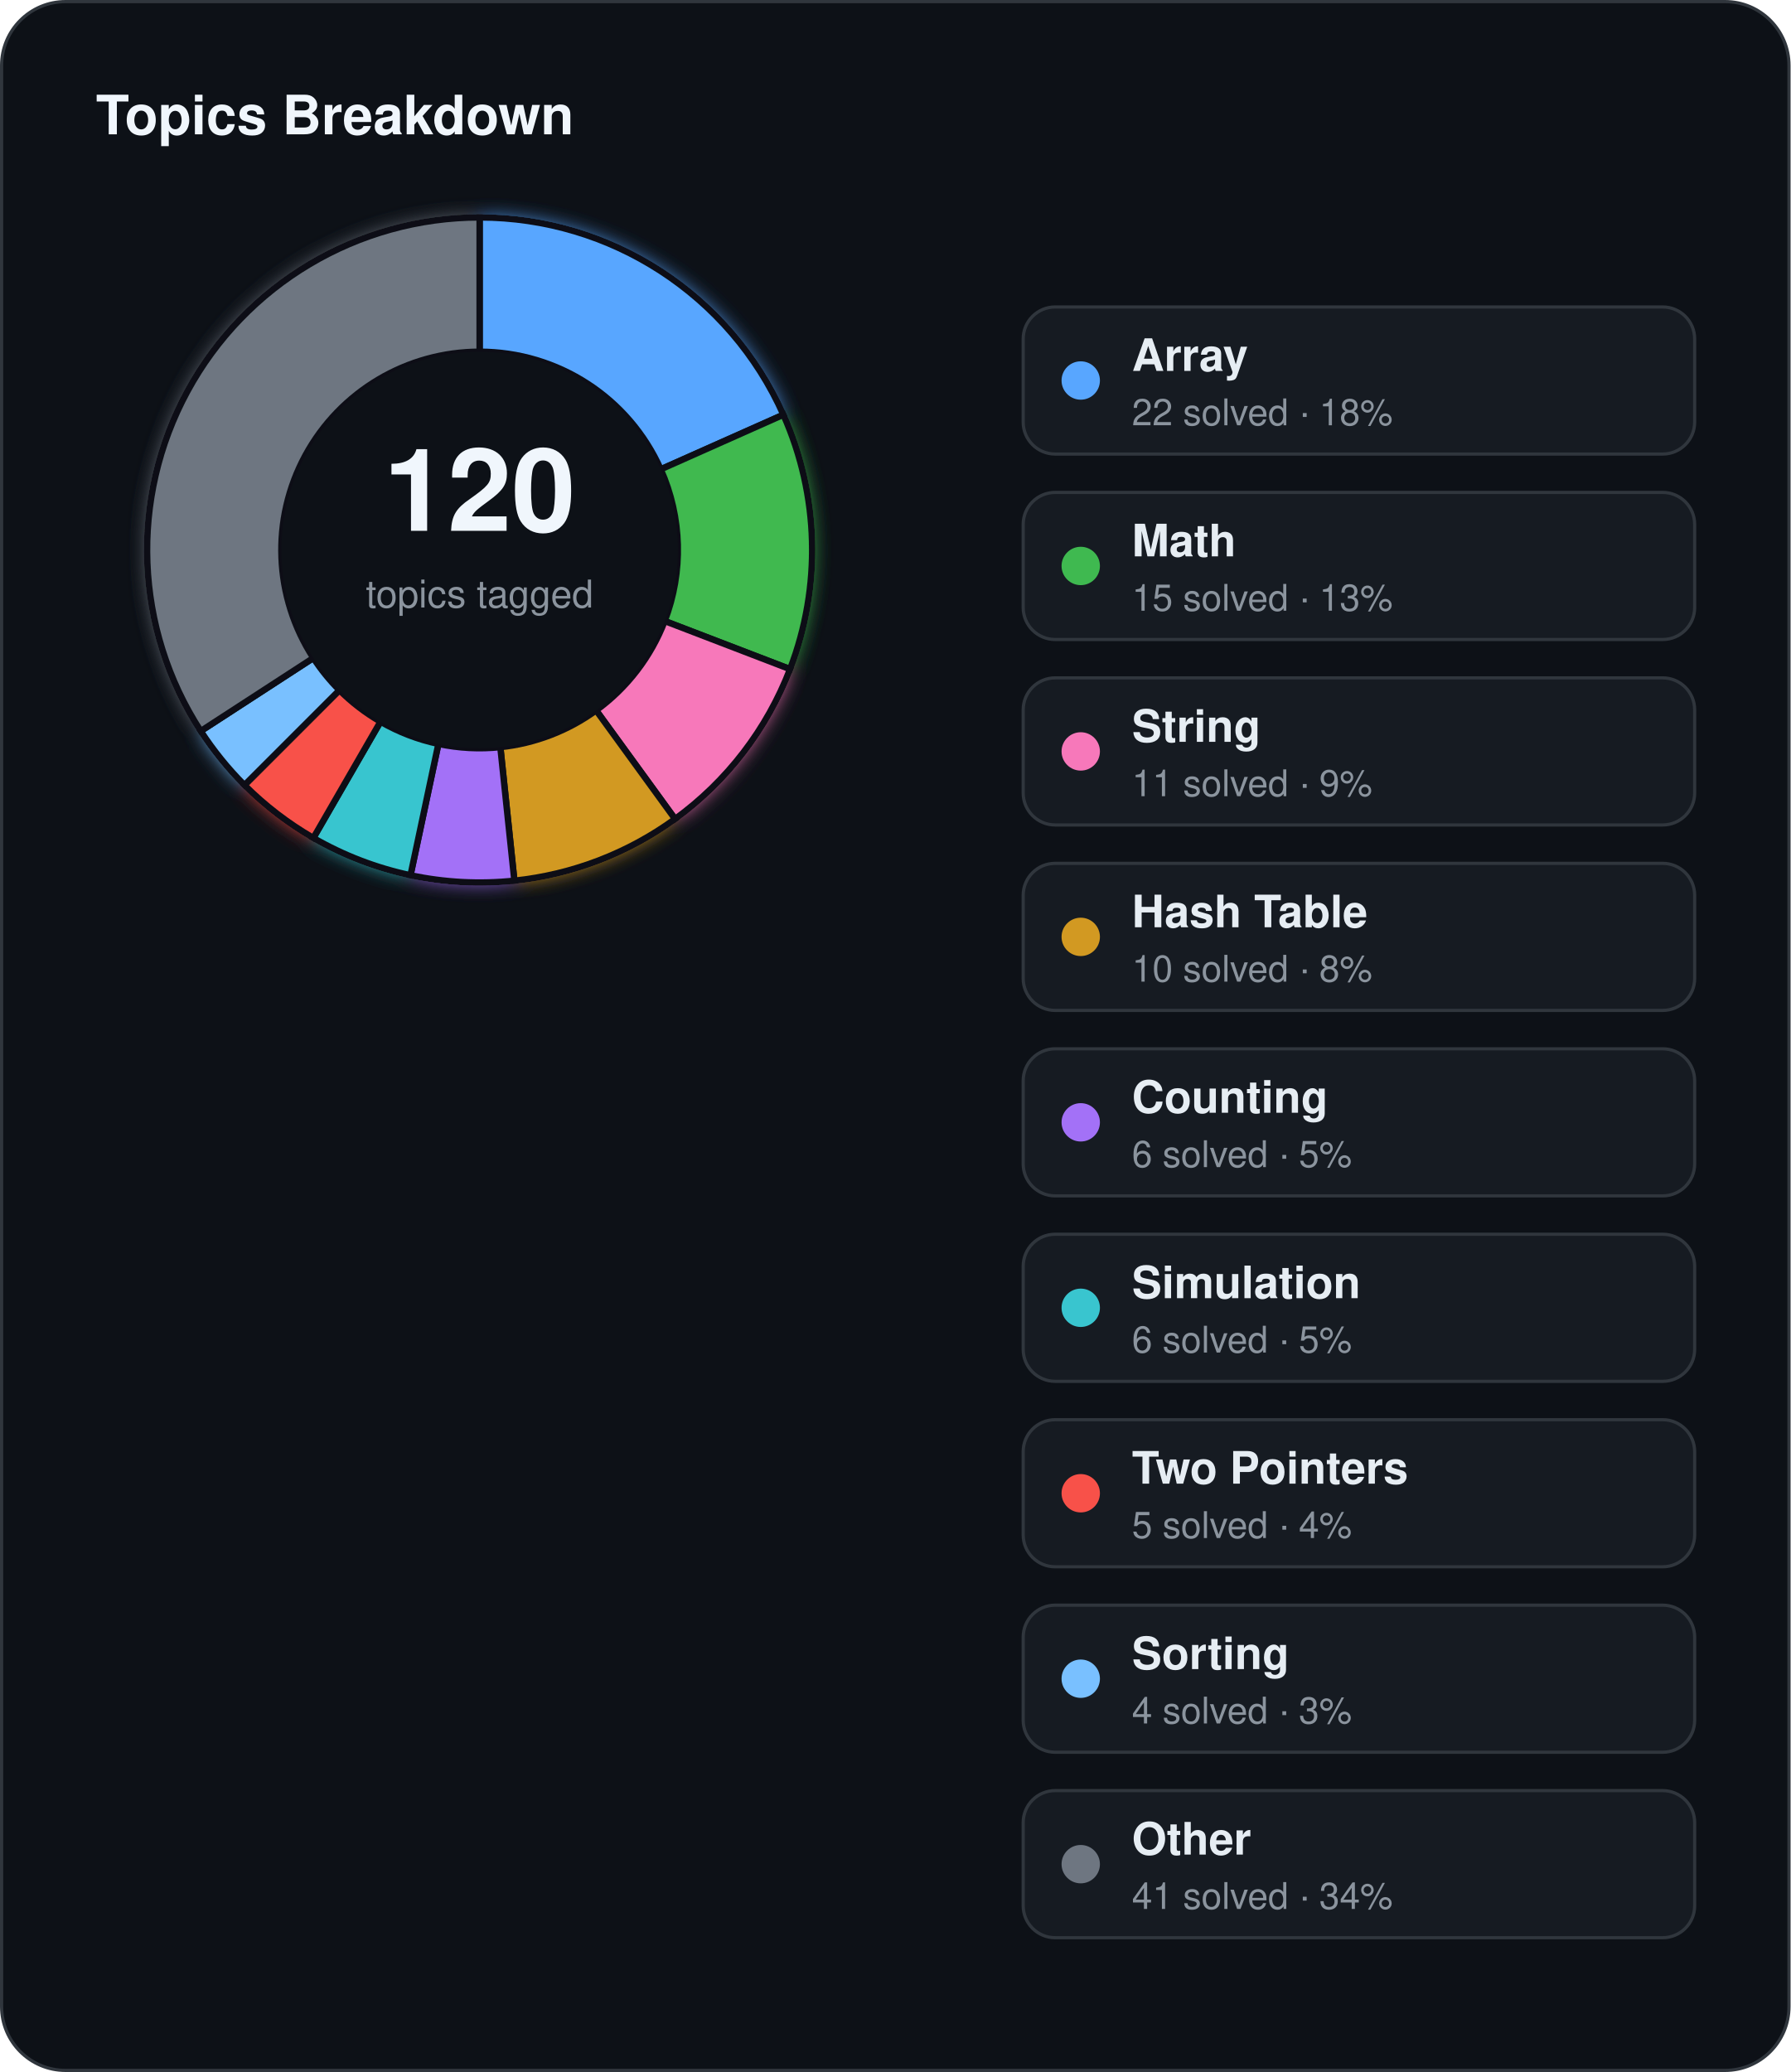
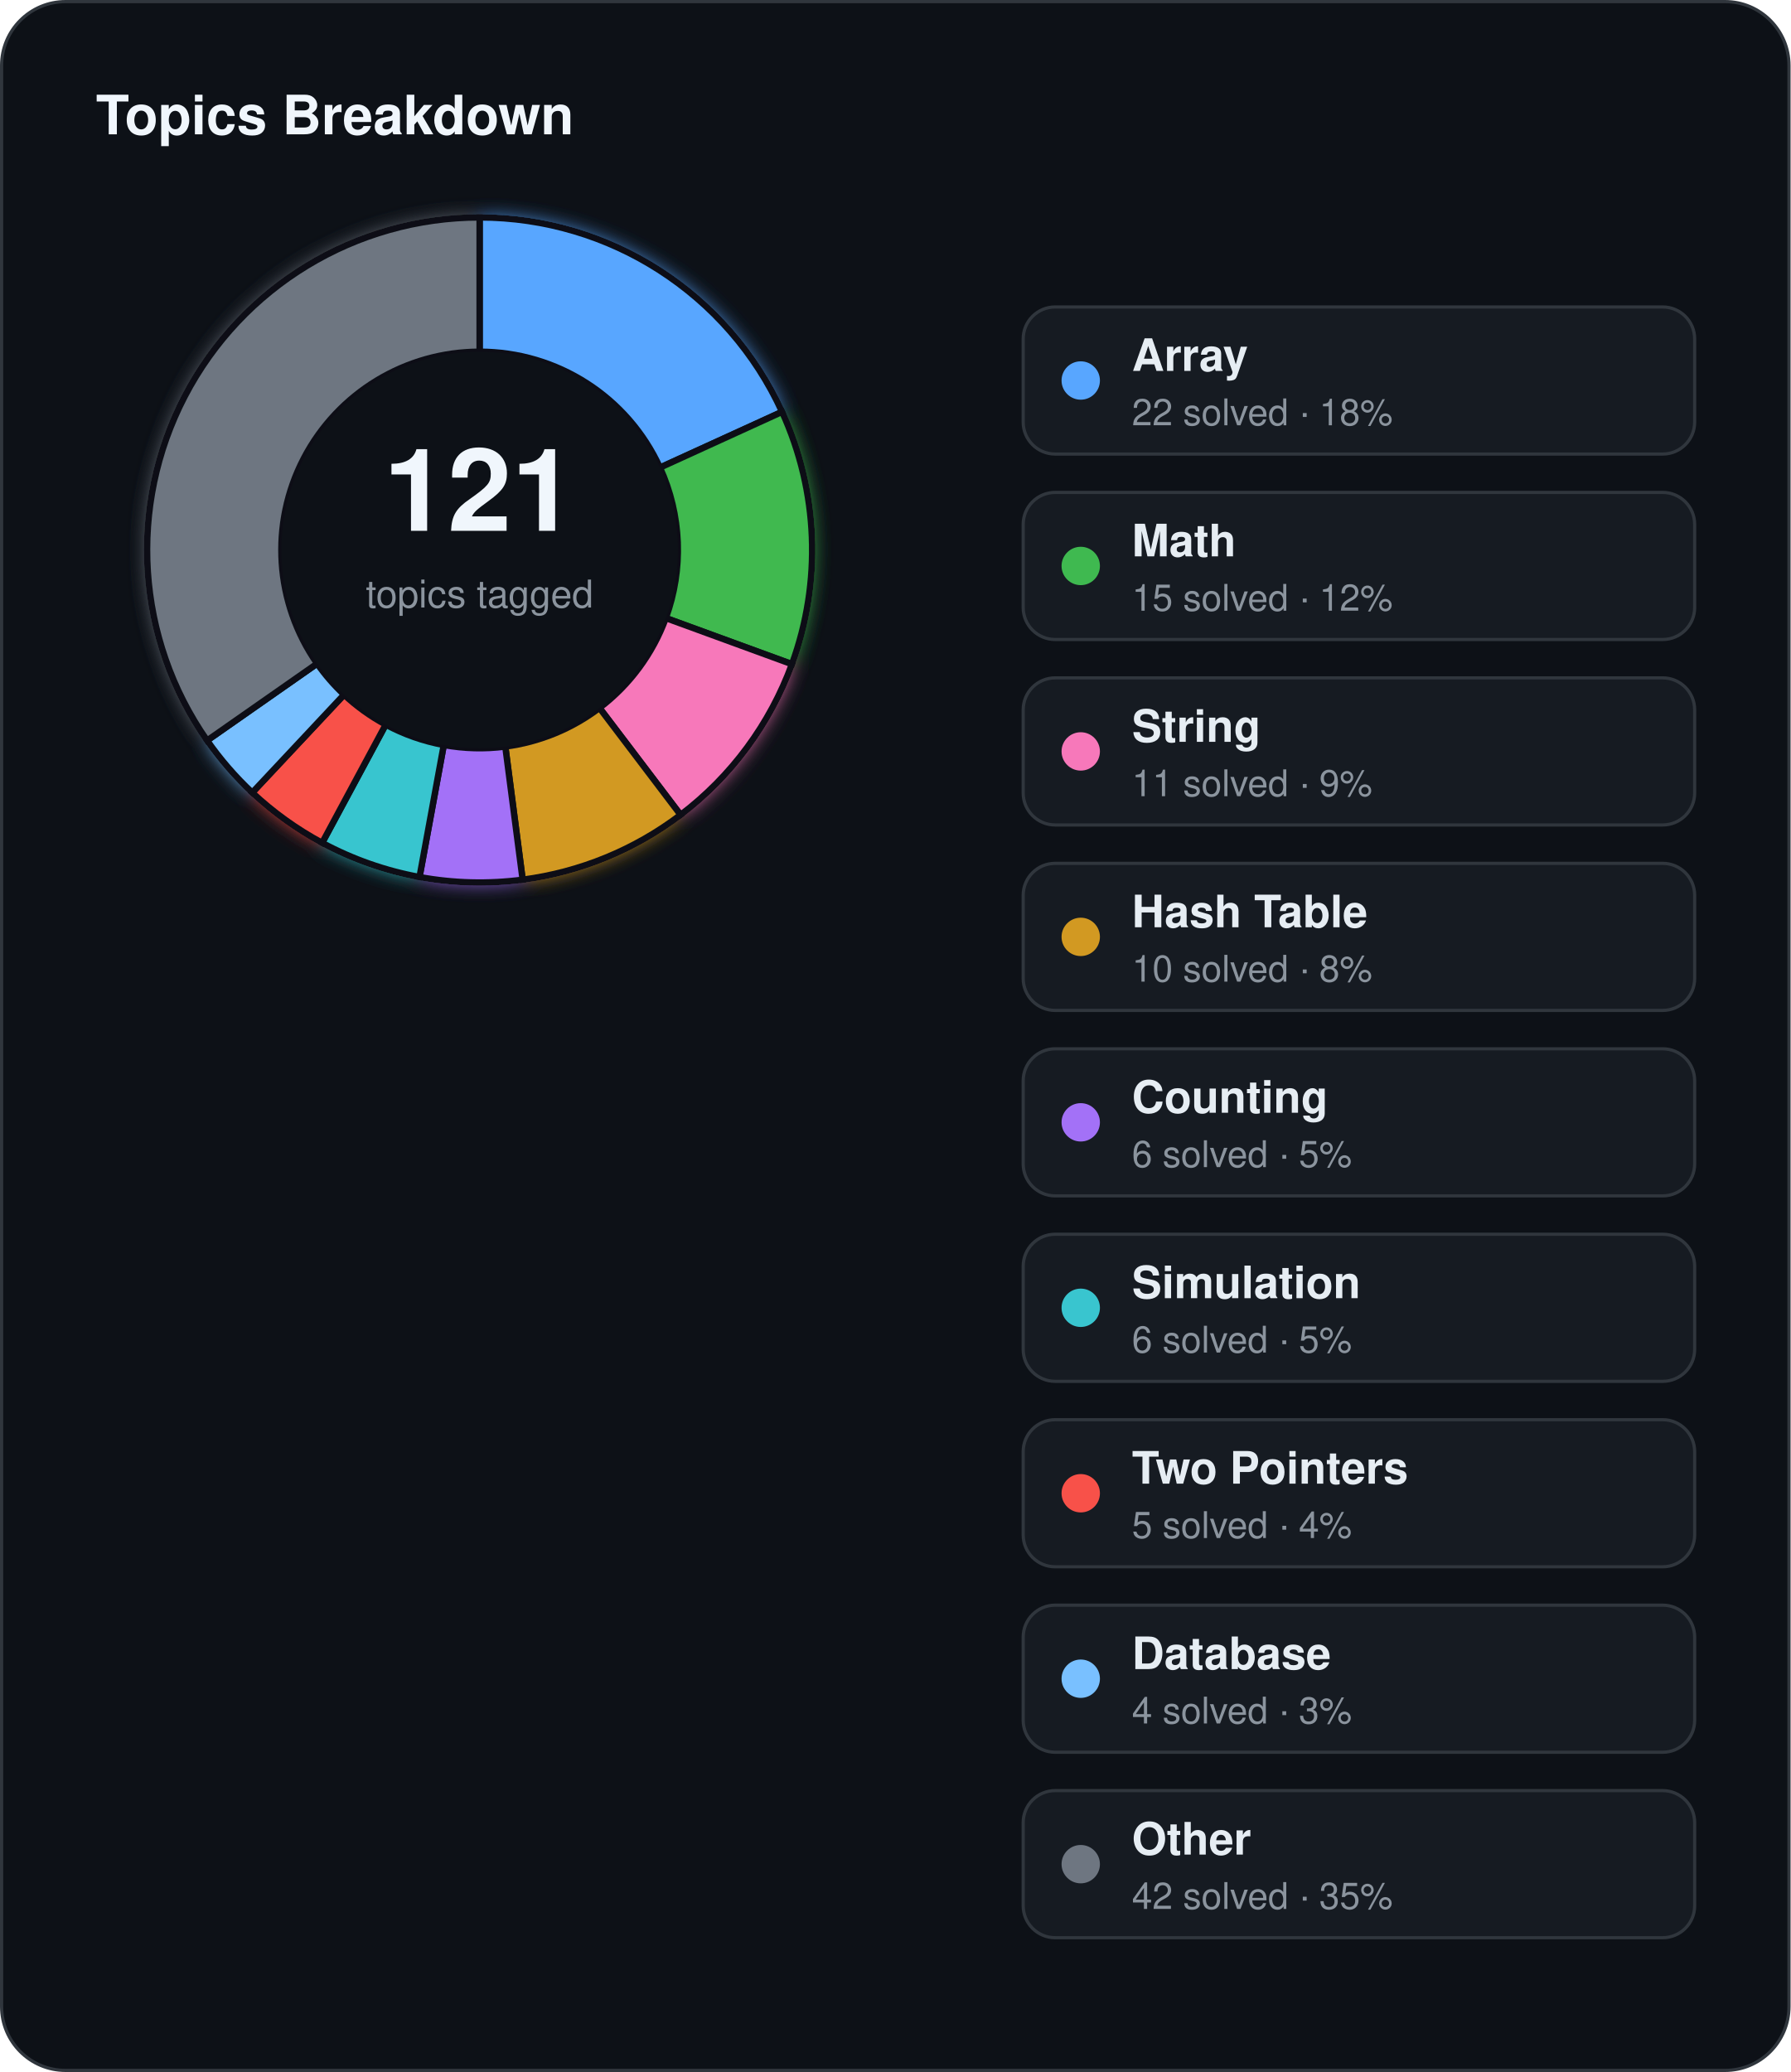
<svg xmlns="http://www.w3.org/2000/svg" width="560" height="648" viewBox="0 0 560 648">
  <defs>
    <filter id="topics-glow" x="-60%" y="-60%" width="220%" height="220%">
      <feGaussianBlur stdDeviation="3" result="blur" />
      <feMerge>
        <feMergeNode in="blur" />
        <feMergeNode in="SourceGraphic" />
      </feMerge>
    </filter>
  </defs>
  <rect x="0.5" y="0.5" width="559" height="647" rx="20" fill="#0d1117" stroke="#30363d" stroke-width="1" />
  <text x="30" y="42" fill="#f0f6fc" font-family="Segoe UI, Helvetica, Arial, sans-serif" font-size="17" font-weight="700">Topics Breakdown</text>
  <g filter="url(#topics-glow)">
-     <path d="M 150.00,68.00 A 104,104 0 0 1 245.01,129.70 L 206.64,146.78 A 62,62 0 0 0 150.00,110.00 Z" fill="#58a6ff" stroke="#0d1117" stroke-width="2" />
-     <path d="M 245.01,129.70 A 104,104 0 0 1 247.09,209.27 L 207.88,194.22 A 62,62 0 0 0 206.64,146.78 Z" fill="#3fb950" stroke="#0d1117" stroke-width="2" />
-     <path d="M 247.09,209.27 A 104,104 0 0 1 211.13,256.14 L 186.44,222.16 A 62,62 0 0 0 207.88,194.22 Z" fill="#f778ba" stroke="#0d1117" stroke-width="2" />
-     <path d="M 211.13,256.14 A 104,104 0 0 1 160.87,275.43 L 156.48,233.66 A 62,62 0 0 0 186.44,222.16 Z" fill="#d29922" stroke="#0d1117" stroke-width="2" />
-     <path d="M 160.87,275.43 A 104,104 0 0 1 128.38,273.73 L 137.11,232.65 A 62,62 0 0 0 156.48,233.66 Z" fill="#a371f7" stroke="#0d1117" stroke-width="2" />
-     <path d="M 128.38,273.73 A 104,104 0 0 1 98.00,262.07 L 119.00,225.69 A 62,62 0 0 0 137.11,232.65 Z" fill="#39c5cf" stroke="#0d1117" stroke-width="2" />
-     <path d="M 98.00,262.07 A 104,104 0 0 1 76.46,245.54 L 106.16,215.84 A 62,62 0 0 0 119.00,225.69 Z" fill="#f85149" stroke="#0d1117" stroke-width="2" />
-     <path d="M 76.46,245.54 A 104,104 0 0 1 62.78,228.64 L 98.00,205.77 A 62,62 0 0 0 106.16,215.84 Z" fill="#79c0ff" stroke="#0d1117" stroke-width="2" />
-     <path d="M 62.78,228.64 A 104,104 0 0 1 150.00,68.00 L 150.00,110.00 A 62,62 0 0 0 98.00,205.77 Z" fill="#6e7681" stroke="#0d1117" stroke-width="2" />
+     <path d="M 150.00,68.00 A 104,104 0 0 1 244.60,128.80 L 206.40,146.24 A 62,62 0 0 0 150.00,110.00 Z" fill="#58a6ff" stroke="#0d1117" stroke-width="2" />
+     <path d="M 244.60,128.80 A 104,104 0 0 1 247.68,207.71 L 208.23,193.29 A 62,62 0 0 0 206.40,146.24 Z" fill="#3fb950" stroke="#0d1117" stroke-width="2" />
+     <path d="M 247.68,207.71 A 104,104 0 0 1 212.86,254.85 L 187.48,221.39 A 62,62 0 0 0 208.23,193.29 Z" fill="#f778ba" stroke="#0d1117" stroke-width="2" />
+     <path d="M 212.86,254.85 A 104,104 0 0 1 163.46,275.12 L 158.03,233.48 A 62,62 0 0 0 187.48,221.39 Z" fill="#d29922" stroke="#0d1117" stroke-width="2" />
+     <path d="M 163.46,275.12 A 104,104 0 0 1 131.20,274.29 L 138.79,232.98 A 62,62 0 0 0 158.03,233.48 Z" fill="#a371f7" stroke="#0d1117" stroke-width="2" />
+     <path d="M 131.20,274.29 A 104,104 0 0 1 100.75,263.60 L 120.64,226.61 A 62,62 0 0 0 138.79,232.98 Z" fill="#39c5cf" stroke="#0d1117" stroke-width="2" />
+     <path d="M 100.75,263.60 A 104,104 0 0 1 78.89,247.89 L 107.61,217.24 A 62,62 0 0 0 120.64,226.61 Z" fill="#f85149" stroke="#0d1117" stroke-width="2" />
+     <path d="M 78.89,247.89 A 104,104 0 0 1 64.77,231.59 L 99.19,207.53 A 62,62 0 0 0 107.61,217.24 Z" fill="#79c0ff" stroke="#0d1117" stroke-width="2" />
+     <path d="M 64.77,231.59 A 104,104 0 0 1 150.00,68.00 L 150.00,110.00 A 62,62 0 0 0 99.19,207.53 Z" fill="#6e7681" stroke="#0d1117" stroke-width="2" />
  </g>
  <circle cx="150" cy="172" r="62" fill="#0d1117" />
-   <text x="150" y="166" text-anchor="middle" fill="#f0f6fc" font-family="Segoe UI, Helvetica, Arial, sans-serif" font-size="36" font-weight="700">120</text>
+   <text x="150" y="166" text-anchor="middle" fill="#f0f6fc" font-family="Segoe UI, Helvetica, Arial, sans-serif" font-size="36" font-weight="700">121</text>
  <text x="150" y="190" text-anchor="middle" fill="#8b949e" font-family="Segoe UI, Helvetica, Arial, sans-serif" font-size="12">topics tagged</text>
  <rect x="320" y="96" width="210" height="46" rx="10" fill="#161b22" stroke="#30363d" stroke-width="1" />
  <circle cx="338" cy="119" r="6" fill="#58a6ff" />
  <text x="354" y="116" fill="#e6edf3" font-family="Segoe UI, Helvetica, Arial, sans-serif" font-size="14" font-weight="600">Array</text>
  <text x="354" y="133" fill="#8b949e" font-family="Segoe UI, Helvetica, Arial, sans-serif" font-size="11.5">22 solved · 18%</text>
  <rect x="320" y="154" width="210" height="46" rx="10" fill="#161b22" stroke="#30363d" stroke-width="1" />
  <circle cx="338" cy="177" r="6" fill="#3fb950" />
  <text x="354" y="174" fill="#e6edf3" font-family="Segoe UI, Helvetica, Arial, sans-serif" font-size="14" font-weight="600">Math</text>
-   <text x="354" y="191" fill="#8b949e" font-family="Segoe UI, Helvetica, Arial, sans-serif" font-size="11.5">15 solved · 13%</text>
+   <text x="354" y="191" fill="#8b949e" font-family="Segoe UI, Helvetica, Arial, sans-serif" font-size="11.5">15 solved · 12%</text>
  <rect x="320" y="212" width="210" height="46" rx="10" fill="#161b22" stroke="#30363d" stroke-width="1" />
  <circle cx="338" cy="235" r="6" fill="#f778ba" />
  <text x="354" y="232" fill="#e6edf3" font-family="Segoe UI, Helvetica, Arial, sans-serif" font-size="14" font-weight="600">String</text>
  <text x="354" y="249" fill="#8b949e" font-family="Segoe UI, Helvetica, Arial, sans-serif" font-size="11.5">11 solved · 9%</text>
  <rect x="320" y="270" width="210" height="46" rx="10" fill="#161b22" stroke="#30363d" stroke-width="1" />
  <circle cx="338" cy="293" r="6" fill="#d29922" />
  <text x="354" y="290" fill="#e6edf3" font-family="Segoe UI, Helvetica, Arial, sans-serif" font-size="14" font-weight="600">Hash Table</text>
  <text x="354" y="307" fill="#8b949e" font-family="Segoe UI, Helvetica, Arial, sans-serif" font-size="11.5">10 solved · 8%</text>
  <rect x="320" y="328" width="210" height="46" rx="10" fill="#161b22" stroke="#30363d" stroke-width="1" />
  <circle cx="338" cy="351" r="6" fill="#a371f7" />
  <text x="354" y="348" fill="#e6edf3" font-family="Segoe UI, Helvetica, Arial, sans-serif" font-size="14" font-weight="600">Counting</text>
  <text x="354" y="365" fill="#8b949e" font-family="Segoe UI, Helvetica, Arial, sans-serif" font-size="11.5">6 solved · 5%</text>
  <rect x="320" y="386" width="210" height="46" rx="10" fill="#161b22" stroke="#30363d" stroke-width="1" />
  <circle cx="338" cy="409" r="6" fill="#39c5cf" />
  <text x="354" y="406" fill="#e6edf3" font-family="Segoe UI, Helvetica, Arial, sans-serif" font-size="14" font-weight="600">Simulation</text>
  <text x="354" y="423" fill="#8b949e" font-family="Segoe UI, Helvetica, Arial, sans-serif" font-size="11.5">6 solved · 5%</text>
  <rect x="320" y="444" width="210" height="46" rx="10" fill="#161b22" stroke="#30363d" stroke-width="1" />
  <circle cx="338" cy="467" r="6" fill="#f85149" />
  <text x="354" y="464" fill="#e6edf3" font-family="Segoe UI, Helvetica, Arial, sans-serif" font-size="14" font-weight="600">Two Pointers</text>
  <text x="354" y="481" fill="#8b949e" font-family="Segoe UI, Helvetica, Arial, sans-serif" font-size="11.5">5 solved · 4%</text>
  <rect x="320" y="502" width="210" height="46" rx="10" fill="#161b22" stroke="#30363d" stroke-width="1" />
  <circle cx="338" cy="525" r="6" fill="#79c0ff" />
-   <text x="354" y="522" fill="#e6edf3" font-family="Segoe UI, Helvetica, Arial, sans-serif" font-size="14" font-weight="600">Sorting</text>
+   <text x="354" y="522" fill="#e6edf3" font-family="Segoe UI, Helvetica, Arial, sans-serif" font-size="14" font-weight="600">Database</text>
  <text x="354" y="539" fill="#8b949e" font-family="Segoe UI, Helvetica, Arial, sans-serif" font-size="11.5">4 solved · 3%</text>
  <rect x="320" y="560" width="210" height="46" rx="10" fill="#161b22" stroke="#30363d" stroke-width="1" />
  <circle cx="338" cy="583" r="6" fill="#6e7681" />
  <text x="354" y="580" fill="#e6edf3" font-family="Segoe UI, Helvetica, Arial, sans-serif" font-size="14" font-weight="600">Other</text>
-   <text x="354" y="597" fill="#8b949e" font-family="Segoe UI, Helvetica, Arial, sans-serif" font-size="11.5">41 solved · 34%</text>
+   <text x="354" y="597" fill="#8b949e" font-family="Segoe UI, Helvetica, Arial, sans-serif" font-size="11.5">42 solved · 35%</text>
</svg>
